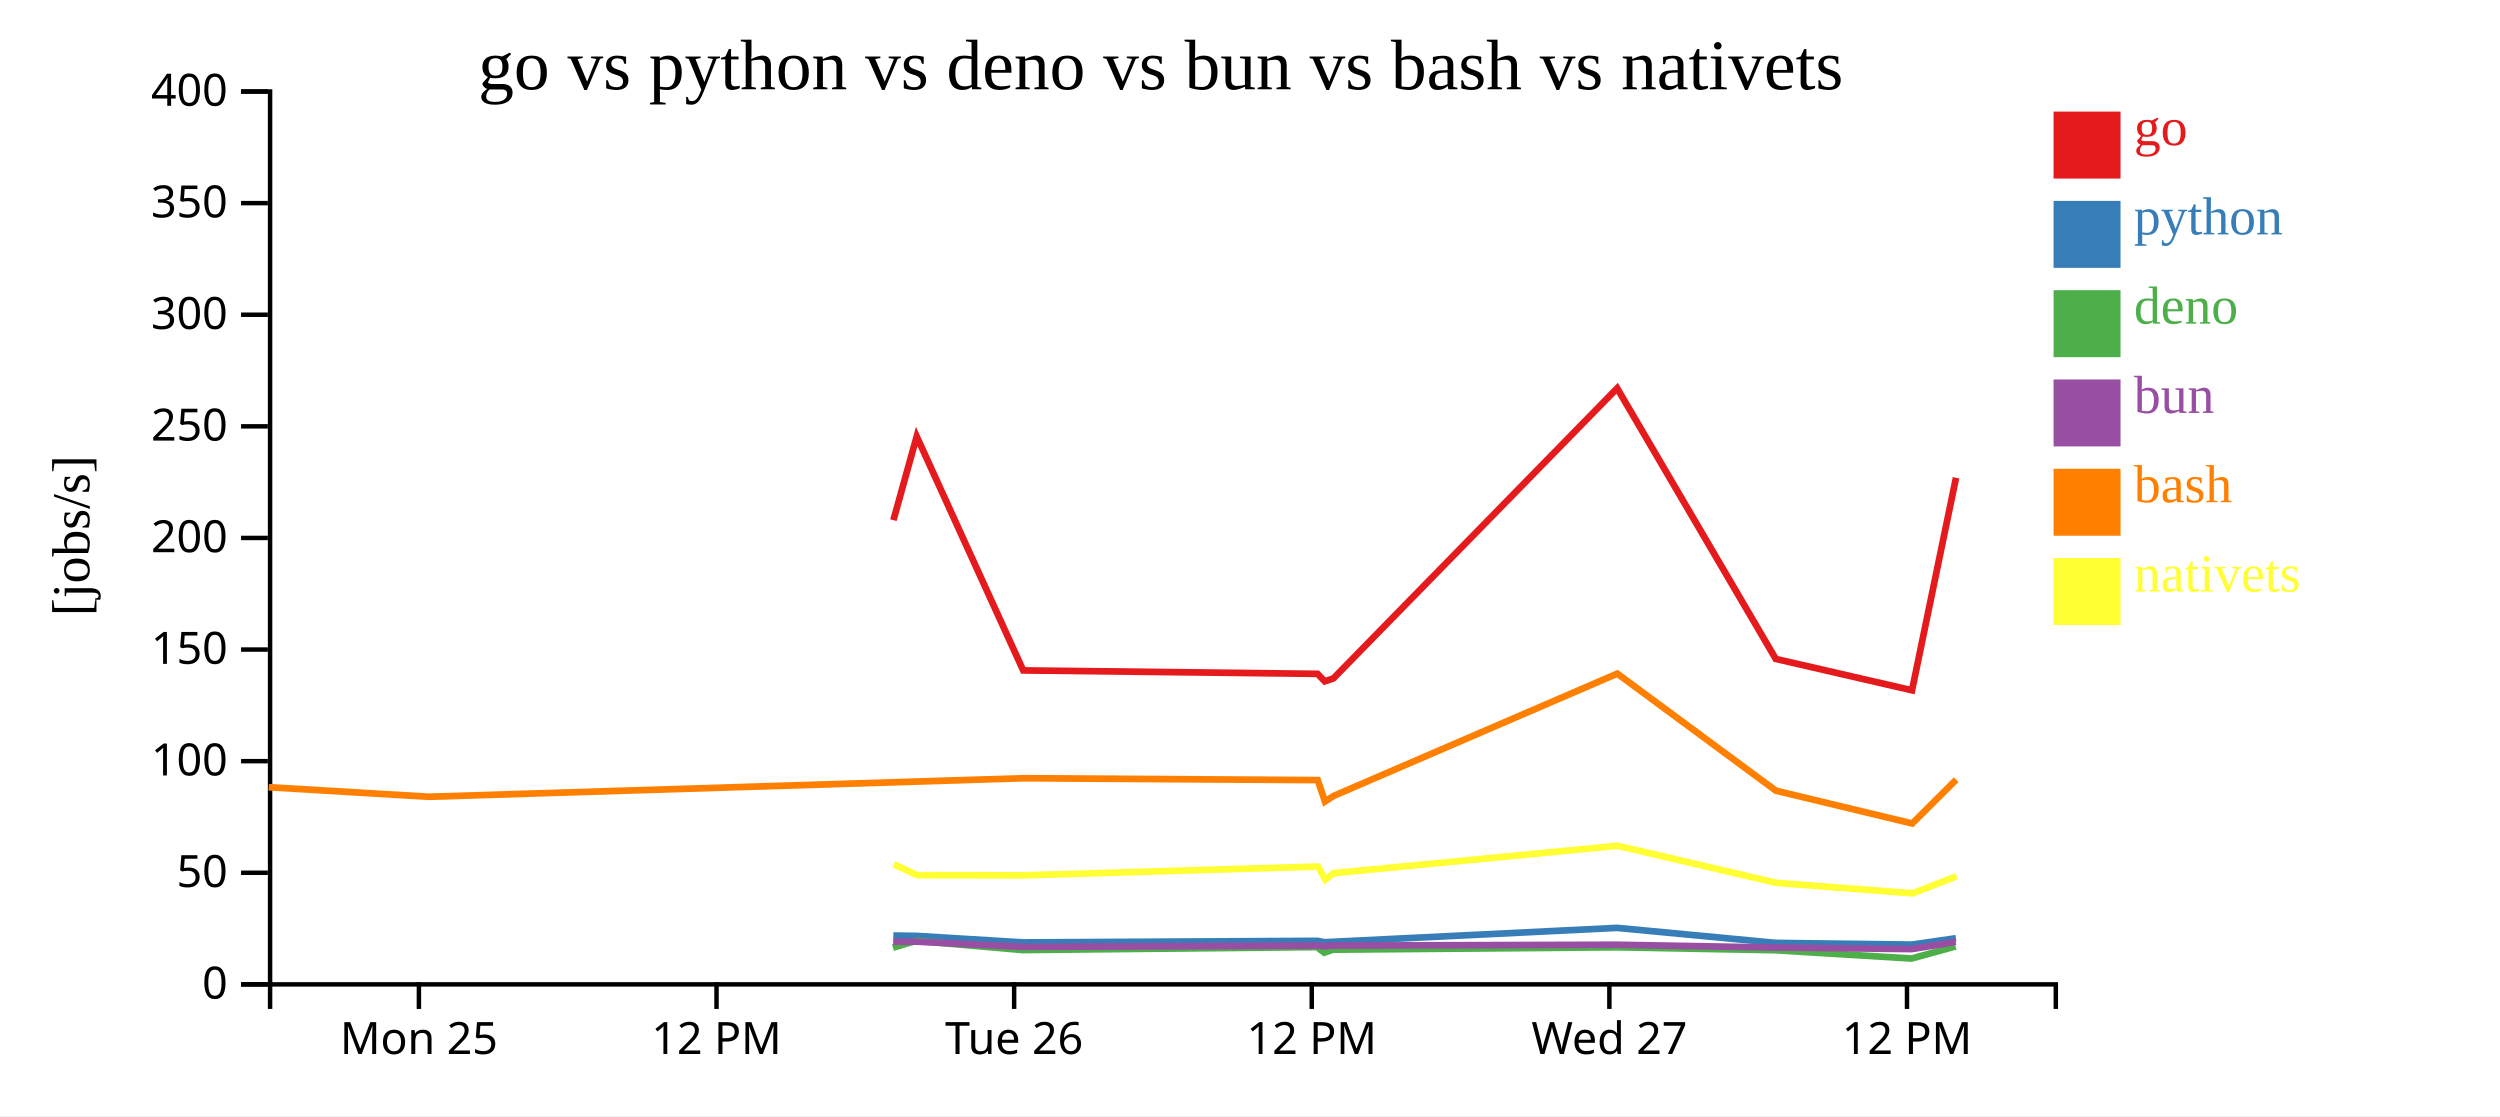
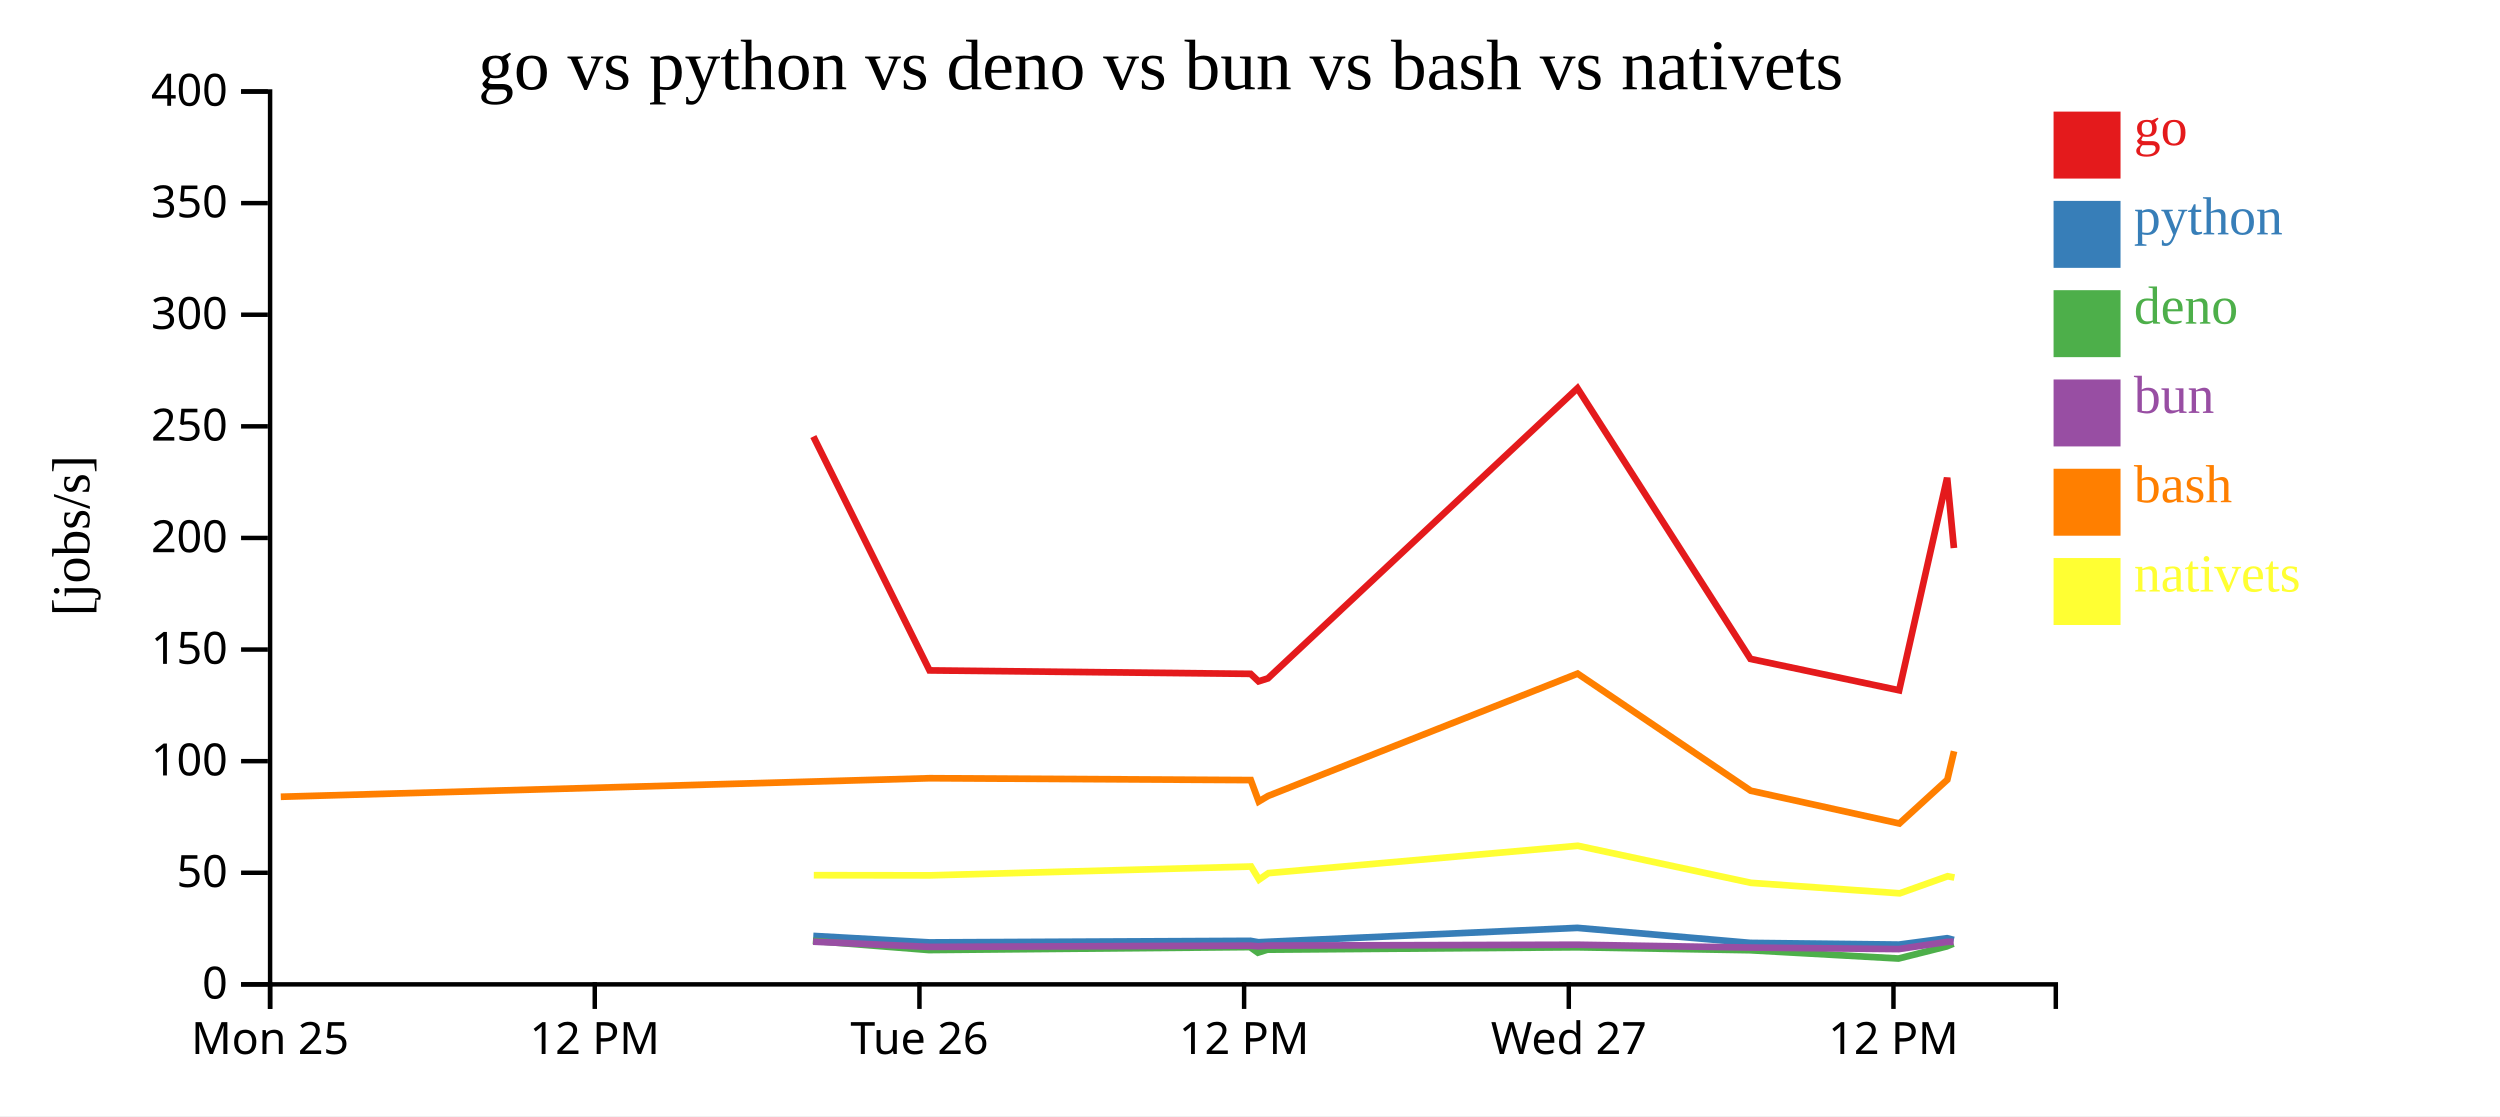
<svg xmlns="http://www.w3.org/2000/svg" width="560" height="250">
  <rect width="100%" height="100%" fill="white" />
  <g transform="translate(60,20)">
    <g transform="translate(0,200)" fill="none" font-size="10" font-family="sans-serif" text-anchor="middle">
      <path class="domain" stroke="currentColor" d="M0.5,6V0.5H400.5V6" />
-       <g class="tick" opacity="1" transform="translate(33.83333,0)">
+       <g class="tick" opacity="1" transform="translate(0.5,0)">
        <line stroke="currentColor" y2="6" />
        <text fill="currentColor" y="9" dy="0.71em">Mon 25</text>
      </g>
-       <g class="tick" opacity="1" transform="translate(100.5,0)">
+       <g class="tick" opacity="1" transform="translate(73.22727,0)">
        <line stroke="currentColor" y2="6" />
        <text fill="currentColor" y="9" dy="0.71em">12 PM</text>
      </g>
-       <g class="tick" opacity="1" transform="translate(167.1667,0)">
+       <g class="tick" opacity="1" transform="translate(145.9545,0)">
        <line stroke="currentColor" y2="6" />
        <text fill="currentColor" y="9" dy="0.71em">Tue 26</text>
      </g>
-       <g class="tick" opacity="1" transform="translate(233.8333,0)">
+       <g class="tick" opacity="1" transform="translate(218.6818,0)">
        <line stroke="currentColor" y2="6" />
        <text fill="currentColor" y="9" dy="0.71em">12 PM</text>
      </g>
-       <g class="tick" opacity="1" transform="translate(300.5,0)">
+       <g class="tick" opacity="1" transform="translate(291.4091,0)">
        <line stroke="currentColor" y2="6" />
        <text fill="currentColor" y="9" dy="0.71em">Wed 27</text>
      </g>
-       <g class="tick" opacity="1" transform="translate(367.1667,0)">
+       <g class="tick" opacity="1" transform="translate(364.1364,0)">
        <line stroke="currentColor" y2="6" />
        <text fill="currentColor" y="9" dy="0.71em">12 PM</text>
      </g>
    </g>
    <g fill="none" font-size="10" font-family="sans-serif" text-anchor="end">
      <path class="domain" stroke="currentColor" d="M-6,200.5H0.5V0.5H-6" />
      <g class="tick" opacity="1" transform="translate(0,200.5)">
        <line stroke="currentColor" x2="-6" />
        <text fill="currentColor" x="-9" dy="0.32em">0</text>
      </g>
      <g class="tick" opacity="1" transform="translate(0,175.5)">
        <line stroke="currentColor" x2="-6" />
        <text fill="currentColor" x="-9" dy="0.32em">50</text>
      </g>
      <g class="tick" opacity="1" transform="translate(0,150.5)">
        <line stroke="currentColor" x2="-6" />
        <text fill="currentColor" x="-9" dy="0.32em">100</text>
      </g>
      <g class="tick" opacity="1" transform="translate(0,125.5)">
        <line stroke="currentColor" x2="-6" />
        <text fill="currentColor" x="-9" dy="0.32em">150</text>
      </g>
      <g class="tick" opacity="1" transform="translate(0,100.5)">
        <line stroke="currentColor" x2="-6" />
        <text fill="currentColor" x="-9" dy="0.32em">200</text>
      </g>
      <g class="tick" opacity="1" transform="translate(0,75.5)">
        <line stroke="currentColor" x2="-6" />
        <text fill="currentColor" x="-9" dy="0.32em">250</text>
      </g>
      <g class="tick" opacity="1" transform="translate(0,50.5)">
        <line stroke="currentColor" x2="-6" />
        <text fill="currentColor" x="-9" dy="0.32em">300</text>
      </g>
      <g class="tick" opacity="1" transform="translate(0,25.5)">
        <line stroke="currentColor" x2="-6" />
        <text fill="currentColor" x="-9" dy="0.32em">350</text>
      </g>
      <g class="tick" opacity="1" transform="translate(0,0.5)">
        <line stroke="currentColor" x2="-6" />
        <text fill="currentColor" x="-9" dy="0.32em">400</text>
      </g>
    </g>
    <text text-anchor="middle" style="font-size: 12px" transform="rotate(-90)" y="-40" x="-100">[jobs/s]</text>
    <text text-anchor="middle" style="font-size: 16px" y="0" x="200">go vs python vs deno vs bun vs bash vs nativets</text>
-     <path class="line" fill="none" stroke="#e41a1c" stroke-width="1.5" d="M140.123,96.523L145.343,77.78L169.197,130.172L235.126,130.944L236.75,132.619L238.68,131.959L302.24,66.968L337.769,127.599L368.291,134.628L378.148,87.018" />
-     <path class="line" fill="none" stroke="#377eb8" stroke-width="1.5" d="M140.105,189.56L145.327,189.644L169.171,191.1L235.099,190.749L236.723,191.063L238.653,190.963L302.224,187.843L337.742,191.208L368.262,191.591L378.13,190.164" />
-     <path class="line" fill="none" stroke="#4daf4a" stroke-width="1.5" d="M140.021,192.278L145.243,190.744L169.074,192.812L235.007,192.151L236.627,193.395L238.559,192.729L302.143,192.195L337.644,192.851L368.16,194.711L378.044,192.002" />
-     <path class="line" fill="none" stroke="#984ea3" stroke-width="1.5" d="M140.065,190.949L145.288,190.931L169.124,192.103L235.056,191.828L236.677,191.963L238.608,191.811L302.191,191.62L337.696,192.257L368.214,192.596L378.089,190.984" />
-     <path class="line" fill="none" stroke="#ff7f00" stroke-width="1.5" d="M0.193,156.34L35.989,158.477L169.235,154.323L235.163,154.743L236.792,159.534L238.72,158.293L302.265,130.891L337.808,157.118L368.337,164.463L378.185,154.651" />
-     <path class="line" fill="none" stroke="#ffff33" stroke-width="1.5" d="M140.213,173.588L145.434,176.045L169.3,176.082L235.223,174.102L236.859,177.027L238.784,175.581L302.315,169.453L337.878,177.755L368.415,180.104L378.25,176.28" />
+     <path class="line" fill="none" stroke="#e41a1c" stroke-width="1.5" d="M122.192,77.78L148.215,130.172L220.137,130.944L221.909,132.619L224.014,131.959L293.352,66.968L332.111,127.599L365.408,134.628L376.161,87.018L377.677,102.762" />
+     <path class="line" fill="none" stroke="#377eb8" stroke-width="1.5" d="M122.175,189.644L148.186,191.1L220.108,190.749L221.88,191.063L223.985,190.963L293.336,187.843L332.083,191.208L365.377,191.591L376.142,190.164L377.656,190.548" />
+     <path class="line" fill="none" stroke="#4daf4a" stroke-width="1.5" d="M122.084,190.744L148.08,192.812L220.007,192.151L221.775,193.395L223.882,192.729L293.247,192.195L331.975,192.851L365.265,194.711L376.048,192.002L377.561,191.382" />
+     <path class="line" fill="none" stroke="#984ea3" stroke-width="1.5" d="M122.132,190.931L148.136,192.103L220.061,191.828L221.83,191.963L223.936,191.811L293.299,191.62L332.032,192.257L365.324,192.596L376.097,190.984L377.609,190.964" />
+     <path class="line" fill="none" stroke="#ff7f00" stroke-width="1.5" d="M2.897,158.477L148.256,154.323L220.178,154.743L221.955,159.534L224.058,158.293L293.38,130.891L332.154,157.118L365.459,164.463L376.202,154.651L377.713,148.28" />
+     <path class="line" fill="none" stroke="#ffff33" stroke-width="1.5" d="M122.292,176.045L148.327,176.082L220.243,174.102L222.028,177.027L224.128,175.581L293.435,169.453L332.23,177.755L365.544,180.104L376.273,176.28L377.785,176.567" />
    <rect class="dot" x="400" y="5" width="15" height="15" style="fill: #e41a1c;" />
    <rect class="dot" x="400" y="25" width="15" height="15" style="fill: #377eb8;" />
    <rect class="dot" x="400" y="45" width="15" height="15" style="fill: #4daf4a;" />
    <rect class="dot" x="400" y="65" width="15" height="15" style="fill: #984ea3;" />
    <rect class="dot" x="400" y="85" width="15" height="15" style="fill: #ff7f00;" />
    <rect class="dot" x="400" y="105" width="15" height="15" style="fill: #ffff33;" />
    <text class="label" x="418" y="12.5" style="fill: #e41a1c; alignment-baseline: middle;" text-anchor="left">go</text>
    <text class="label" x="418" y="32.5" style="fill: #377eb8; alignment-baseline: middle;" text-anchor="left">python</text>
    <text class="label" x="418" y="52.5" style="fill: #4daf4a; alignment-baseline: middle;" text-anchor="left">deno</text>
    <text class="label" x="418" y="72.5" style="fill: #984ea3; alignment-baseline: middle;" text-anchor="left">bun</text>
    <text class="label" x="418" y="92.5" style="fill: #ff7f00; alignment-baseline: middle;" text-anchor="left">bash</text>
    <text class="label" x="418" y="112.5" style="fill: #ffff33; alignment-baseline: middle;" text-anchor="left">nativets</text>
  </g>
</svg>
